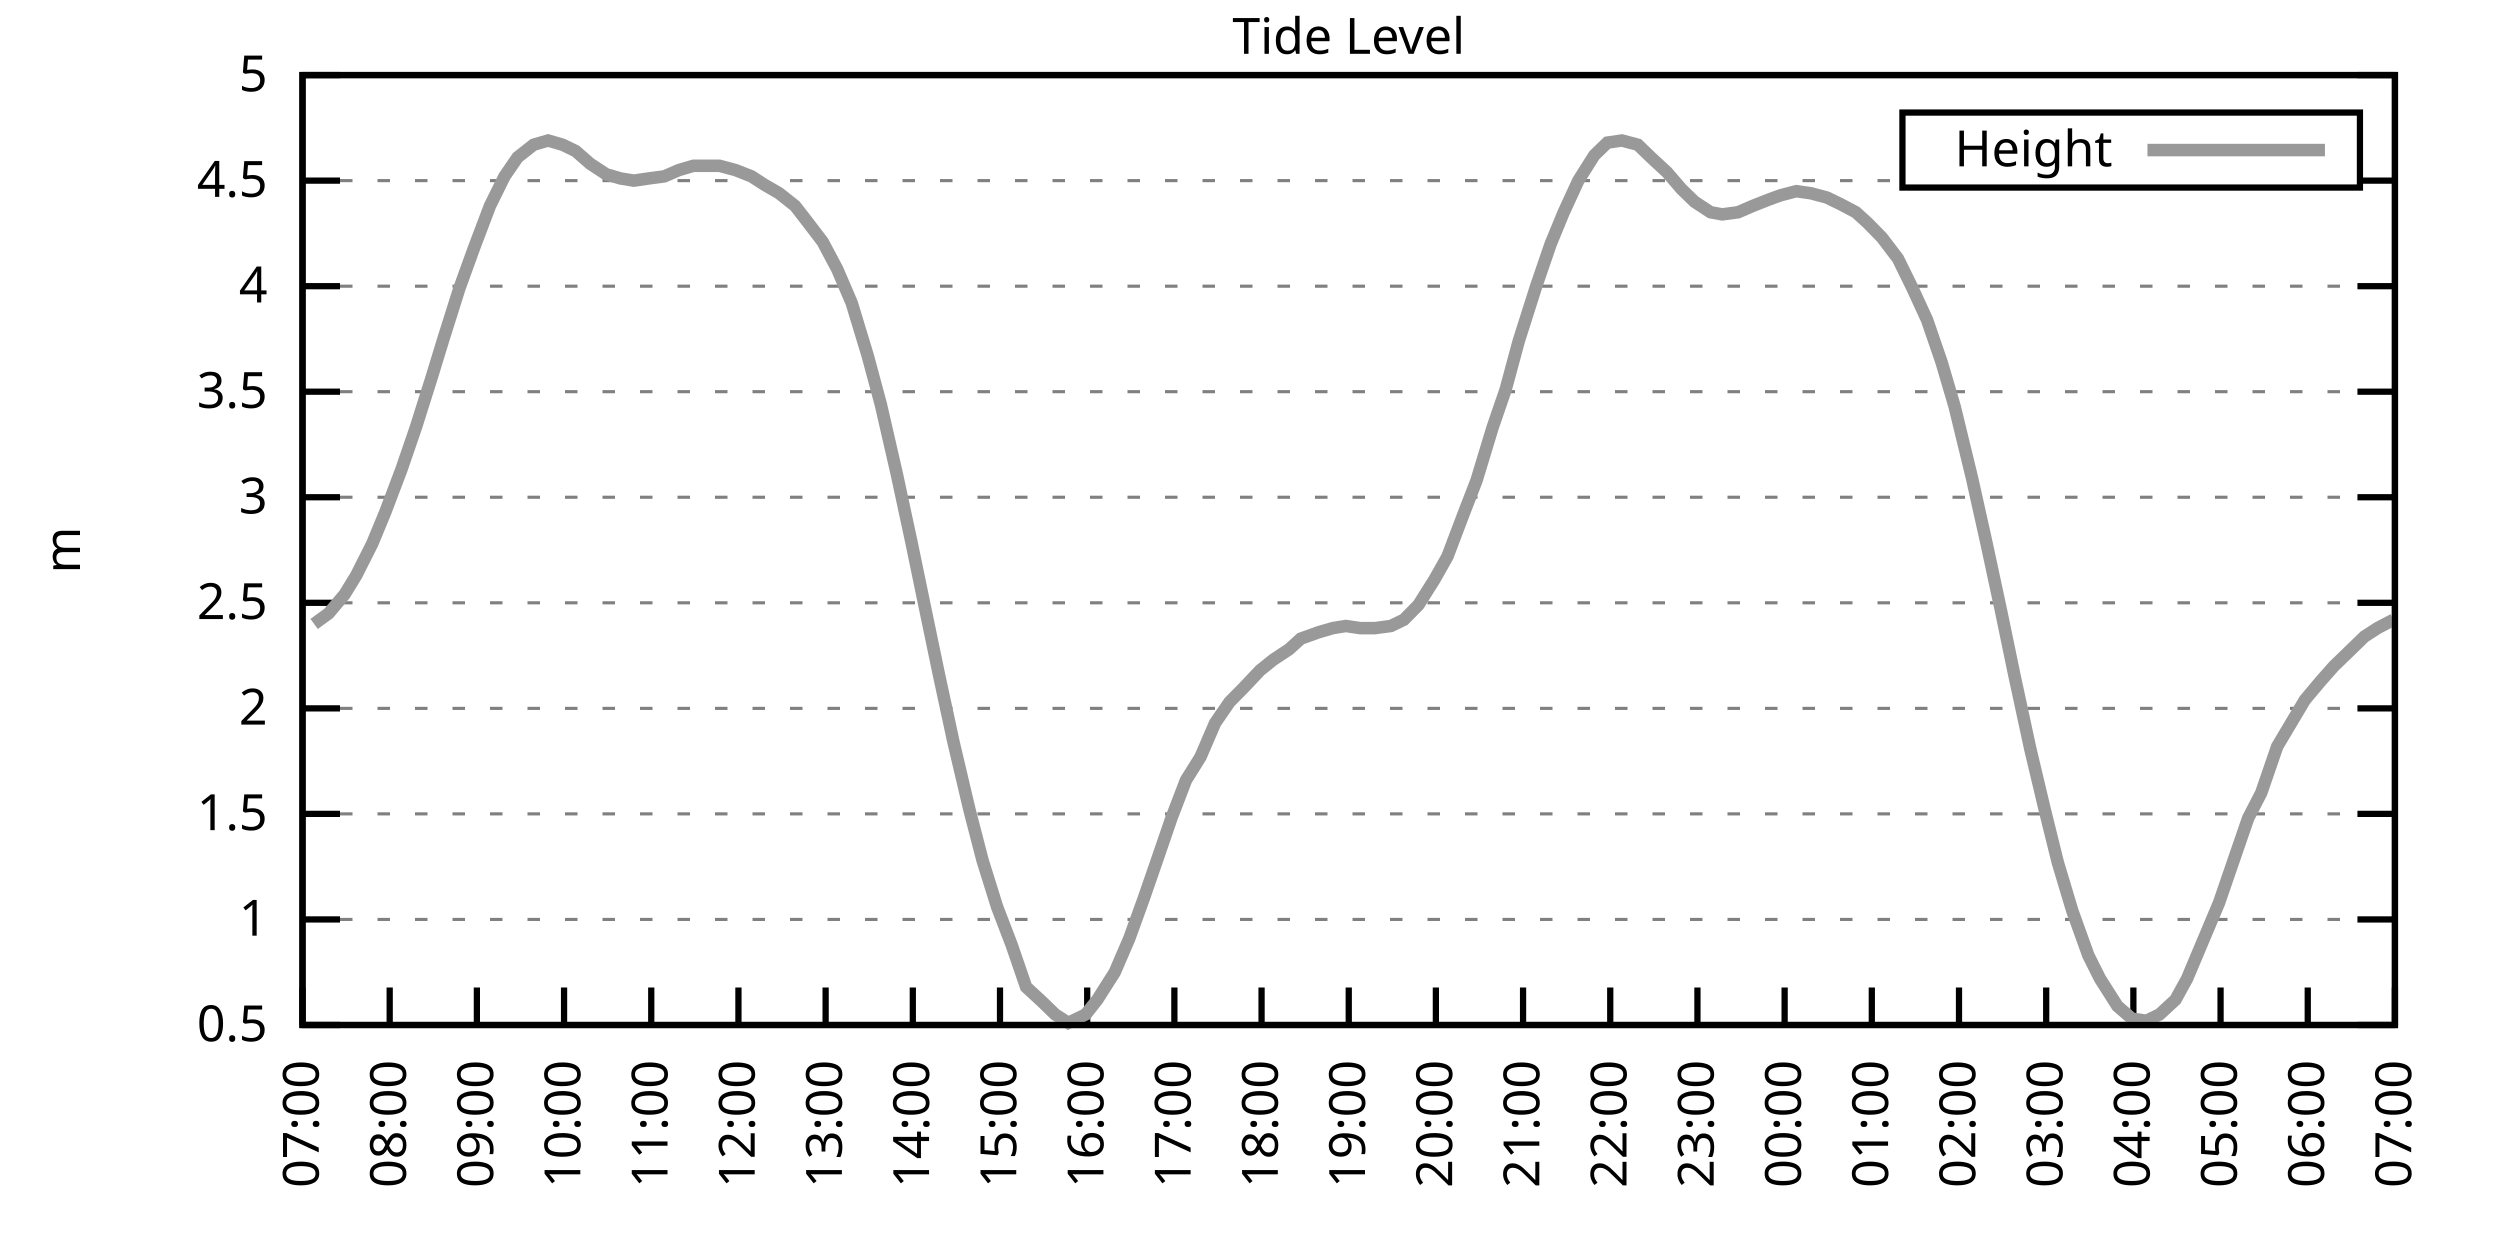
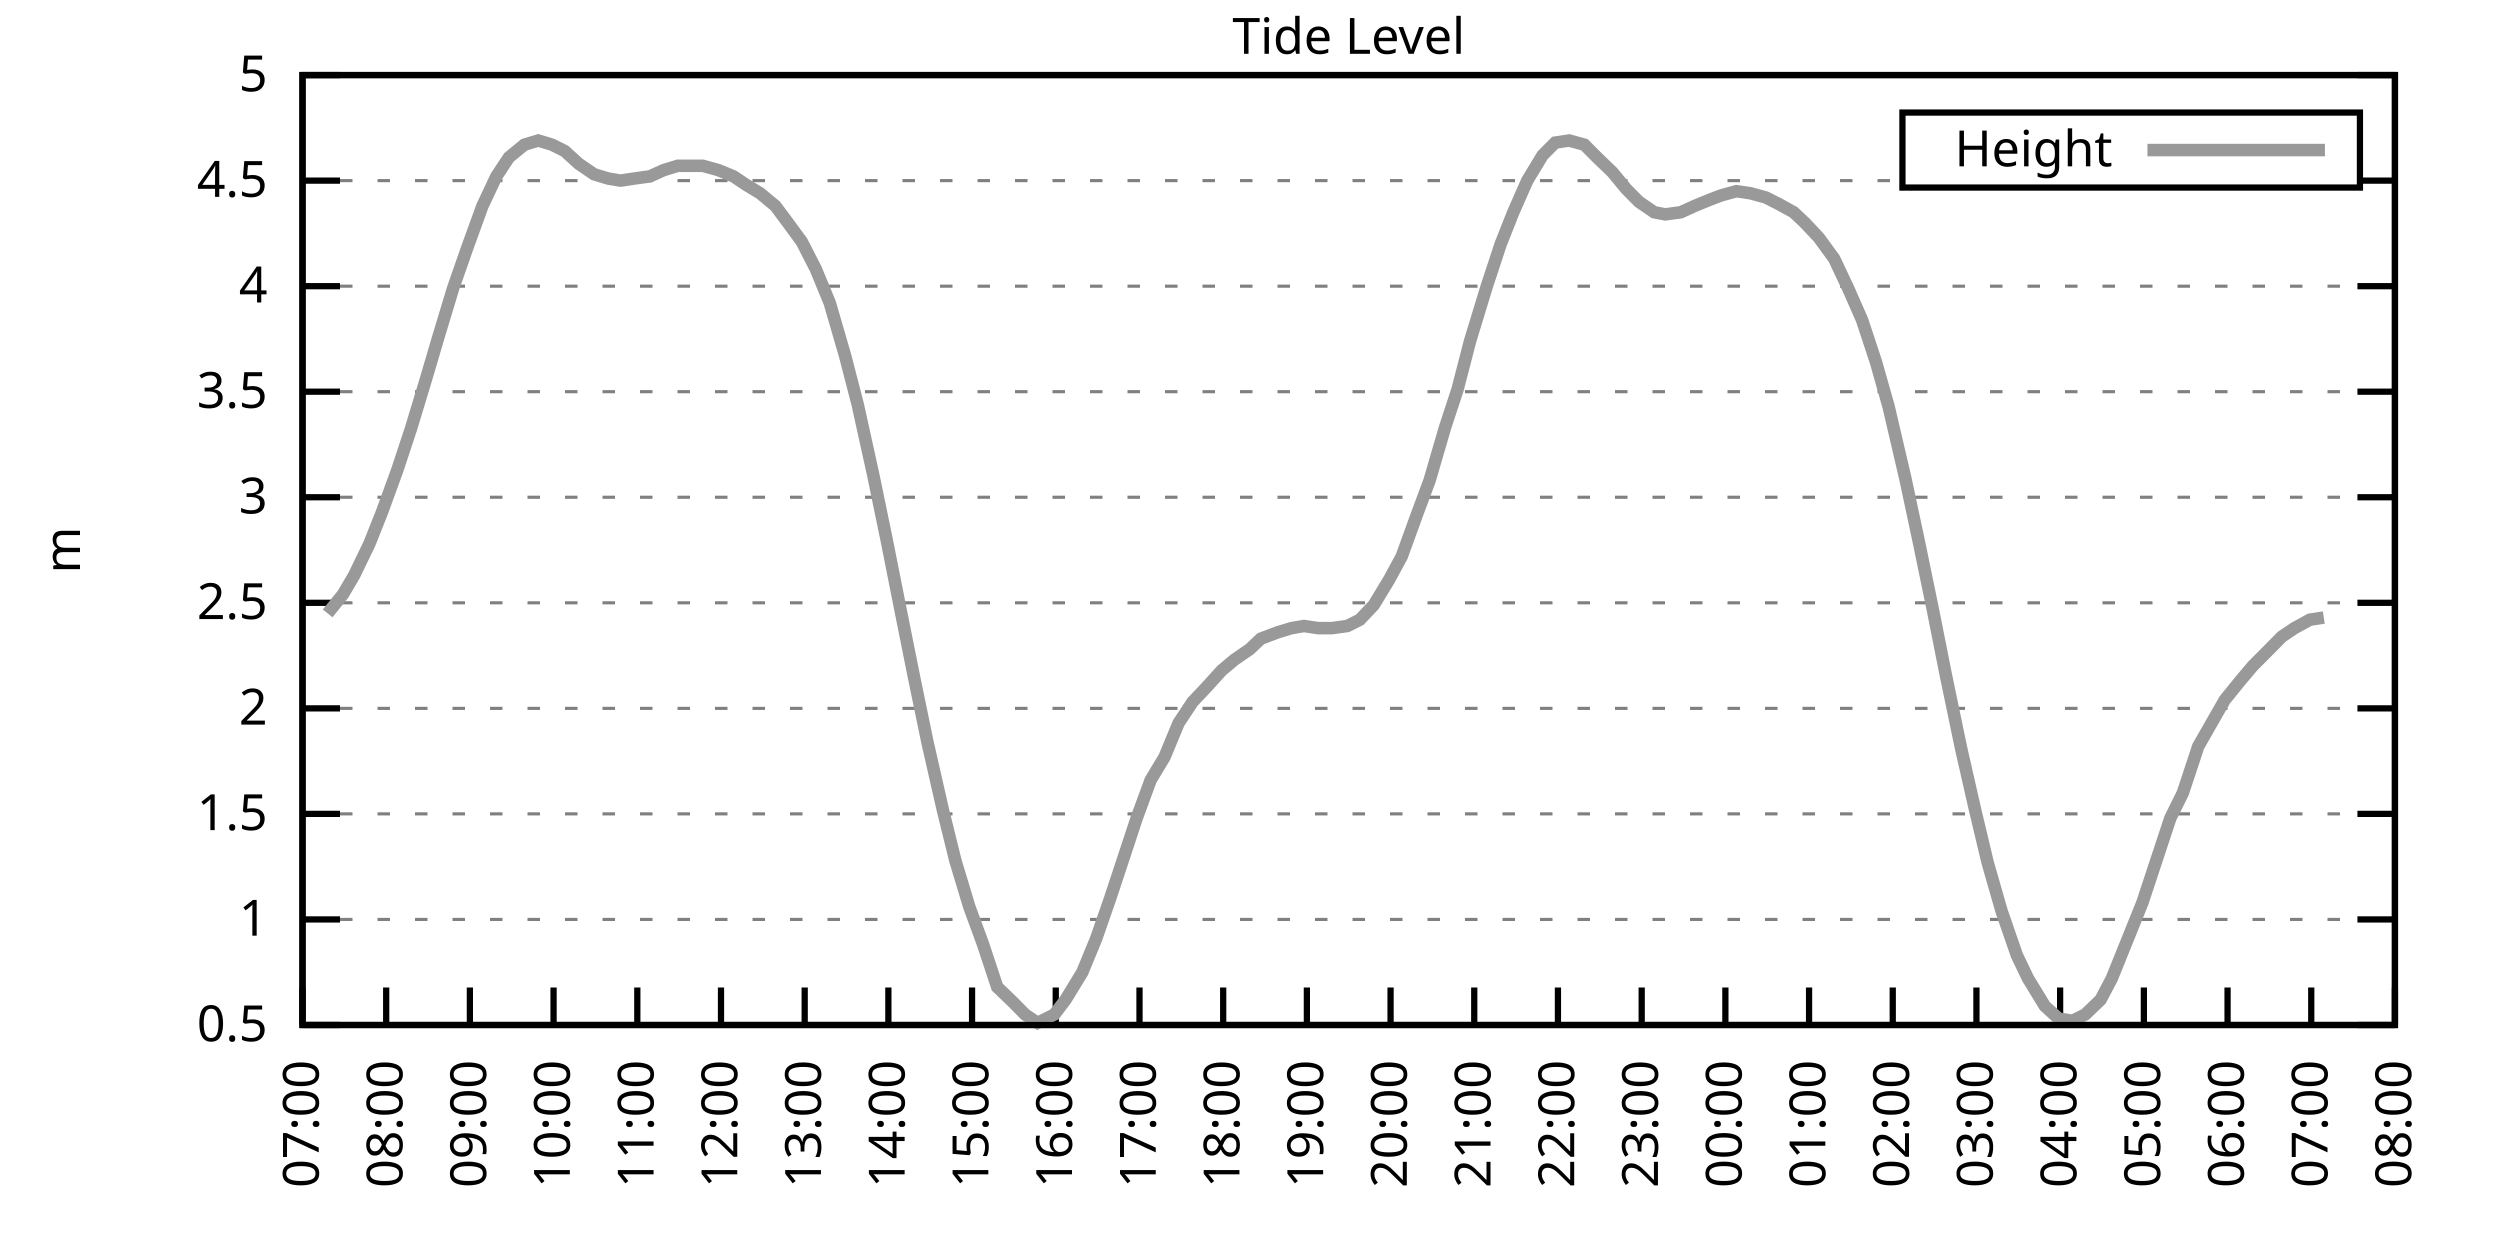
<svg xmlns="http://www.w3.org/2000/svg" xmlns:xlink="http://www.w3.org/1999/xlink" width="400" height="200" viewBox="0 0 400 200">
  <g id="gnuplot_canvas">
    <rect x="0" y="0" width="400" height="200" fill="none" />
    <defs>
      <circle id="gpDot" r="0.5" stroke-width="0.5" stroke="currentColor" />
      <path id="gpPt0" stroke-width="0.333" stroke="currentColor" d="M-1,0 h2 M0,-1 v2" />
      <path id="gpPt1" stroke-width="0.333" stroke="currentColor" d="M-1,-1 L1,1 M1,-1 L-1,1" />
      <path id="gpPt2" stroke-width="0.333" stroke="currentColor" d="M-1,0 L1,0 M0,-1 L0,1 M-1,-1 L1,1 M-1,1 L1,-1" />
      <rect id="gpPt3" stroke-width="0.333" stroke="currentColor" x="-1" y="-1" width="2" height="2" />
      <rect id="gpPt4" stroke-width="0.333" stroke="currentColor" fill="currentColor" x="-1" y="-1" width="2" height="2" />
      <circle id="gpPt5" stroke-width="0.333" stroke="currentColor" cx="0" cy="0" r="1" />
      <use xlink:href="#gpPt5" id="gpPt6" fill="currentColor" stroke="none" />
      <path id="gpPt7" stroke-width="0.333" stroke="currentColor" d="M0,-1.33 L-1.33,0.67 L1.33,0.67 z" />
      <use xlink:href="#gpPt7" id="gpPt8" fill="currentColor" stroke="none" />
      <use xlink:href="#gpPt7" id="gpPt9" stroke="currentColor" transform="rotate(180)" />
      <use xlink:href="#gpPt9" id="gpPt10" fill="currentColor" stroke="none" />
      <use xlink:href="#gpPt3" id="gpPt11" stroke="currentColor" transform="rotate(45)" />
      <use xlink:href="#gpPt11" id="gpPt12" fill="currentColor" stroke="none" />
      <path id="gpPt13" stroke-width="0.333" stroke="currentColor" d="M0,1.330 L1.265,0.411 L0.782,-1.067 L-0.782,-1.076 L-1.265,0.411 z" />
      <use xlink:href="#gpPt13" id="gpPt14" fill="currentColor" stroke="none" />
      <filter id="textbox" filterUnits="objectBoundingBox" x="0" y="0" height="1" width="1">
        <feFlood flood-color="white" flood-opacity="1" result="bgnd" />
        <feComposite in="SourceGraphic" in2="bgnd" operator="atop" />
      </filter>
      <filter id="greybox" filterUnits="objectBoundingBox" x="0" y="0" height="1" width="1">
        <feFlood flood-color="lightgrey" flood-opacity="1" result="grey" />
        <feComposite in="SourceGraphic" in2="grey" operator="atop" />
      </filter>
    </defs>
    <g fill="none" color="white" stroke="currentColor" stroke-width="1.00" stroke-linecap="butt" stroke-linejoin="miter">
</g>
    <g fill="none" color="black" stroke="currentColor" stroke-width="1.00" stroke-linecap="butt" stroke-linejoin="miter">
      <g stroke="none" shape-rendering="crispEdges">
        <polygon fill="rgb(255, 255, 255)" points="48.40,164.00 383.18,164.00 383.18,12.02 48.40,12.02 " />
      </g>
    </g>
    <g fill="none" color="black" stroke="currentColor" stroke-width="1.00" stroke-linecap="butt" stroke-linejoin="miter">
</g>
    <g fill="none" color="black" stroke="black" stroke-width="0.50" stroke-linecap="butt" stroke-linejoin="miter">
</g>
    <g fill="none" color="gray" stroke="currentColor" stroke-width="0.50" stroke-linecap="butt" stroke-linejoin="miter">
      <path stroke="gray" stroke-dasharray="2,4" class="gridline" d="M48.40,164.00 L383.19,164.00  " />
    </g>
    <g fill="none" color="gray" stroke="gray" stroke-width="1.00" stroke-linecap="butt" stroke-linejoin="miter">
</g>
    <g fill="none" color="black" stroke="currentColor" stroke-width="1.00" stroke-linecap="butt" stroke-linejoin="miter">
      <path stroke="black" d="M48.40,164.00 L54.40,164.00 M383.19,164.00 L377.19,164.00  " />
      <g transform="translate(42.80,166.60)" stroke="none" fill="black" font-family="Sans" font-size="8.00" text-anchor="end">
        <text>
          <tspan font-family="Sans"> 0.5</tspan>
        </text>
      </g>
    </g>
    <g fill="none" color="black" stroke="currentColor" stroke-width="1.00" stroke-linecap="butt" stroke-linejoin="miter">
</g>
    <g fill="none" color="black" stroke="black" stroke-width="0.50" stroke-linecap="butt" stroke-linejoin="miter">
</g>
    <g fill="none" color="gray" stroke="currentColor" stroke-width="0.50" stroke-linecap="butt" stroke-linejoin="miter">
      <path stroke="gray" stroke-dasharray="2,4" class="gridline" d="M48.40,147.11 L383.19,147.11  " />
    </g>
    <g fill="none" color="gray" stroke="gray" stroke-width="1.00" stroke-linecap="butt" stroke-linejoin="miter">
</g>
    <g fill="none" color="black" stroke="currentColor" stroke-width="1.00" stroke-linecap="butt" stroke-linejoin="miter">
      <path stroke="black" d="M48.40,147.11 L54.40,147.11 M383.19,147.11 L377.19,147.11  " />
      <g transform="translate(42.80,149.71)" stroke="none" fill="black" font-family="Sans" font-size="8.00" text-anchor="end">
        <text>
          <tspan font-family="Sans"> 1</tspan>
        </text>
      </g>
    </g>
    <g fill="none" color="black" stroke="currentColor" stroke-width="1.00" stroke-linecap="butt" stroke-linejoin="miter">
</g>
    <g fill="none" color="black" stroke="black" stroke-width="0.50" stroke-linecap="butt" stroke-linejoin="miter">
</g>
    <g fill="none" color="gray" stroke="currentColor" stroke-width="0.50" stroke-linecap="butt" stroke-linejoin="miter">
      <path stroke="gray" stroke-dasharray="2,4" class="gridline" d="M48.40,130.22 L383.19,130.22  " />
    </g>
    <g fill="none" color="gray" stroke="gray" stroke-width="1.00" stroke-linecap="butt" stroke-linejoin="miter">
</g>
    <g fill="none" color="black" stroke="currentColor" stroke-width="1.00" stroke-linecap="butt" stroke-linejoin="miter">
      <path stroke="black" d="M48.40,130.22 L54.40,130.22 M383.19,130.22 L377.19,130.22  " />
      <g transform="translate(42.80,132.82)" stroke="none" fill="black" font-family="Sans" font-size="8.00" text-anchor="end">
        <text>
          <tspan font-family="Sans"> 1.5</tspan>
        </text>
      </g>
    </g>
    <g fill="none" color="black" stroke="currentColor" stroke-width="1.00" stroke-linecap="butt" stroke-linejoin="miter">
</g>
    <g fill="none" color="black" stroke="black" stroke-width="0.50" stroke-linecap="butt" stroke-linejoin="miter">
</g>
    <g fill="none" color="gray" stroke="currentColor" stroke-width="0.50" stroke-linecap="butt" stroke-linejoin="miter">
      <path stroke="gray" stroke-dasharray="2,4" class="gridline" d="M48.40,113.34 L383.19,113.34  " />
    </g>
    <g fill="none" color="gray" stroke="gray" stroke-width="1.00" stroke-linecap="butt" stroke-linejoin="miter">
</g>
    <g fill="none" color="black" stroke="currentColor" stroke-width="1.00" stroke-linecap="butt" stroke-linejoin="miter">
      <path stroke="black" d="M48.40,113.34 L54.40,113.34 M383.19,113.34 L377.19,113.34  " />
      <g transform="translate(42.80,115.94)" stroke="none" fill="black" font-family="Sans" font-size="8.00" text-anchor="end">
        <text>
          <tspan font-family="Sans"> 2</tspan>
        </text>
      </g>
    </g>
    <g fill="none" color="black" stroke="currentColor" stroke-width="1.00" stroke-linecap="butt" stroke-linejoin="miter">
</g>
    <g fill="none" color="black" stroke="black" stroke-width="0.50" stroke-linecap="butt" stroke-linejoin="miter">
</g>
    <g fill="none" color="gray" stroke="currentColor" stroke-width="0.50" stroke-linecap="butt" stroke-linejoin="miter">
      <path stroke="gray" stroke-dasharray="2,4" class="gridline" d="M48.40,96.45 L383.19,96.45  " />
    </g>
    <g fill="none" color="gray" stroke="gray" stroke-width="1.00" stroke-linecap="butt" stroke-linejoin="miter">
</g>
    <g fill="none" color="black" stroke="currentColor" stroke-width="1.00" stroke-linecap="butt" stroke-linejoin="miter">
      <path stroke="black" d="M48.40,96.45 L54.40,96.45 M383.19,96.45 L377.19,96.45  " />
      <g transform="translate(42.80,99.05)" stroke="none" fill="black" font-family="Sans" font-size="8.00" text-anchor="end">
        <text>
          <tspan font-family="Sans"> 2.5</tspan>
        </text>
      </g>
    </g>
    <g fill="none" color="black" stroke="currentColor" stroke-width="1.00" stroke-linecap="butt" stroke-linejoin="miter">
</g>
    <g fill="none" color="black" stroke="black" stroke-width="0.50" stroke-linecap="butt" stroke-linejoin="miter">
</g>
    <g fill="none" color="gray" stroke="currentColor" stroke-width="0.50" stroke-linecap="butt" stroke-linejoin="miter">
      <path stroke="gray" stroke-dasharray="2,4" class="gridline" d="M48.40,79.56 L383.19,79.56  " />
    </g>
    <g fill="none" color="gray" stroke="gray" stroke-width="1.00" stroke-linecap="butt" stroke-linejoin="miter">
</g>
    <g fill="none" color="black" stroke="currentColor" stroke-width="1.00" stroke-linecap="butt" stroke-linejoin="miter">
      <path stroke="black" d="M48.40,79.56 L54.40,79.56 M383.19,79.56 L377.19,79.56  " />
      <g transform="translate(42.80,82.16)" stroke="none" fill="black" font-family="Sans" font-size="8.00" text-anchor="end">
        <text>
          <tspan font-family="Sans"> 3</tspan>
        </text>
      </g>
    </g>
    <g fill="none" color="black" stroke="currentColor" stroke-width="1.00" stroke-linecap="butt" stroke-linejoin="miter">
</g>
    <g fill="none" color="black" stroke="black" stroke-width="0.50" stroke-linecap="butt" stroke-linejoin="miter">
</g>
    <g fill="none" color="gray" stroke="currentColor" stroke-width="0.50" stroke-linecap="butt" stroke-linejoin="miter">
      <path stroke="gray" stroke-dasharray="2,4" class="gridline" d="M48.40,62.67 L383.19,62.67  " />
    </g>
    <g fill="none" color="gray" stroke="gray" stroke-width="1.00" stroke-linecap="butt" stroke-linejoin="miter">
</g>
    <g fill="none" color="black" stroke="currentColor" stroke-width="1.00" stroke-linecap="butt" stroke-linejoin="miter">
      <path stroke="black" d="M48.40,62.67 L54.40,62.67 M383.19,62.67 L377.19,62.67  " />
      <g transform="translate(42.80,65.27)" stroke="none" fill="black" font-family="Sans" font-size="8.00" text-anchor="end">
        <text>
          <tspan font-family="Sans"> 3.5</tspan>
        </text>
      </g>
    </g>
    <g fill="none" color="black" stroke="currentColor" stroke-width="1.00" stroke-linecap="butt" stroke-linejoin="miter">
</g>
    <g fill="none" color="black" stroke="black" stroke-width="0.50" stroke-linecap="butt" stroke-linejoin="miter">
</g>
    <g fill="none" color="gray" stroke="currentColor" stroke-width="0.50" stroke-linecap="butt" stroke-linejoin="miter">
      <path stroke="gray" stroke-dasharray="2,4" class="gridline" d="M48.40,45.79 L383.19,45.79  " />
    </g>
    <g fill="none" color="gray" stroke="gray" stroke-width="1.00" stroke-linecap="butt" stroke-linejoin="miter">
</g>
    <g fill="none" color="black" stroke="currentColor" stroke-width="1.00" stroke-linecap="butt" stroke-linejoin="miter">
      <path stroke="black" d="M48.40,45.79 L54.40,45.79 M383.19,45.79 L377.19,45.79  " />
      <g transform="translate(42.80,48.39)" stroke="none" fill="black" font-family="Sans" font-size="8.00" text-anchor="end">
        <text>
          <tspan font-family="Sans"> 4</tspan>
        </text>
      </g>
    </g>
    <g fill="none" color="black" stroke="currentColor" stroke-width="1.00" stroke-linecap="butt" stroke-linejoin="miter">
</g>
    <g fill="none" color="black" stroke="black" stroke-width="0.50" stroke-linecap="butt" stroke-linejoin="miter">
</g>
    <g fill="none" color="gray" stroke="currentColor" stroke-width="0.50" stroke-linecap="butt" stroke-linejoin="miter">
      <path stroke="gray" stroke-dasharray="2,4" class="gridline" d="M48.40,28.90 L304.39,28.90 M377.59,28.90 L383.19,28.90  " />
    </g>
    <g fill="none" color="gray" stroke="gray" stroke-width="1.00" stroke-linecap="butt" stroke-linejoin="miter">
</g>
    <g fill="none" color="black" stroke="currentColor" stroke-width="1.00" stroke-linecap="butt" stroke-linejoin="miter">
      <path stroke="black" d="M48.40,28.90 L54.40,28.90 M383.19,28.90 L377.19,28.90  " />
      <g transform="translate(42.80,31.50)" stroke="none" fill="black" font-family="Sans" font-size="8.00" text-anchor="end">
        <text>
          <tspan font-family="Sans"> 4.5</tspan>
        </text>
      </g>
    </g>
    <g fill="none" color="black" stroke="currentColor" stroke-width="1.00" stroke-linecap="butt" stroke-linejoin="miter">
</g>
    <g fill="none" color="black" stroke="black" stroke-width="0.50" stroke-linecap="butt" stroke-linejoin="miter">
</g>
    <g fill="none" color="gray" stroke="currentColor" stroke-width="0.50" stroke-linecap="butt" stroke-linejoin="miter">
      <path stroke="gray" stroke-dasharray="2,4" class="gridline" d="M48.40,12.01 L383.19,12.01  " />
    </g>
    <g fill="none" color="gray" stroke="gray" stroke-width="1.00" stroke-linecap="butt" stroke-linejoin="miter">
</g>
    <g fill="none" color="black" stroke="currentColor" stroke-width="1.00" stroke-linecap="butt" stroke-linejoin="miter">
      <path stroke="black" d="M48.40,12.01 L54.40,12.01 M383.19,12.01 L377.19,12.01  " />
      <g transform="translate(42.80,14.61)" stroke="none" fill="black" font-family="Sans" font-size="8.00" text-anchor="end">
        <text>
          <tspan font-family="Sans"> 5</tspan>
        </text>
      </g>
    </g>
    <g fill="none" color="black" stroke="currentColor" stroke-width="1.00" stroke-linecap="butt" stroke-linejoin="miter">
      <path stroke="black" d="M48.40,164.00 L48.40,158.00  " />
      <g transform="translate(51.00,169.60) rotate(270.00)" stroke="none" fill="black" font-family="Sans" font-size="8.00" text-anchor="end">
        <text>
          <tspan font-family="Sans">07:00</tspan>
        </text>
      </g>
    </g>
    <g fill="none" color="black" stroke="currentColor" stroke-width="1.00" stroke-linecap="butt" stroke-linejoin="miter">
-       <path stroke="black" d="M62.35,164.00 L62.35,158.00  " />
-       <g transform="translate(64.95,169.60) rotate(270.00)" stroke="none" fill="black" font-family="Sans" font-size="8.00" text-anchor="end">
+       <path stroke="black" d="M61.79,164.00 L61.79,158.00  " />
+       <g transform="translate(64.39,169.60) rotate(270.00)" stroke="none" fill="black" font-family="Sans" font-size="8.00" text-anchor="end">
        <text>
          <tspan font-family="Sans">08:00</tspan>
        </text>
      </g>
    </g>
    <g fill="none" color="black" stroke="currentColor" stroke-width="1.00" stroke-linecap="butt" stroke-linejoin="miter">
-       <path stroke="black" d="M76.30,164.00 L76.30,158.00  " />
-       <g transform="translate(78.90,169.60) rotate(270.00)" stroke="none" fill="black" font-family="Sans" font-size="8.00" text-anchor="end">
+       <path stroke="black" d="M75.18,164.00 L75.18,158.00  " />
+       <g transform="translate(77.78,169.60) rotate(270.00)" stroke="none" fill="black" font-family="Sans" font-size="8.00" text-anchor="end">
        <text>
          <tspan font-family="Sans">09:00</tspan>
        </text>
      </g>
    </g>
    <g fill="none" color="black" stroke="currentColor" stroke-width="1.00" stroke-linecap="butt" stroke-linejoin="miter">
-       <path stroke="black" d="M90.25,164.00 L90.25,158.00  " />
-       <g transform="translate(92.85,169.60) rotate(270.00)" stroke="none" fill="black" font-family="Sans" font-size="8.00" text-anchor="end">
+       <path stroke="black" d="M88.57,164.00 L88.57,158.00  " />
+       <g transform="translate(91.17,169.60) rotate(270.00)" stroke="none" fill="black" font-family="Sans" font-size="8.00" text-anchor="end">
        <text>
          <tspan font-family="Sans">10:00</tspan>
        </text>
      </g>
    </g>
    <g fill="none" color="black" stroke="currentColor" stroke-width="1.00" stroke-linecap="butt" stroke-linejoin="miter">
-       <path stroke="black" d="M104.20,164.00 L104.20,158.00  " />
-       <g transform="translate(106.80,169.60) rotate(270.00)" stroke="none" fill="black" font-family="Sans" font-size="8.00" text-anchor="end">
+       <path stroke="black" d="M101.97,164.00 L101.97,158.00  " />
+       <g transform="translate(104.57,169.60) rotate(270.00)" stroke="none" fill="black" font-family="Sans" font-size="8.00" text-anchor="end">
        <text>
          <tspan font-family="Sans">11:00</tspan>
        </text>
      </g>
    </g>
    <g fill="none" color="black" stroke="currentColor" stroke-width="1.00" stroke-linecap="butt" stroke-linejoin="miter">
-       <path stroke="black" d="M118.15,164.00 L118.15,158.00  " />
-       <g transform="translate(120.75,169.60) rotate(270.00)" stroke="none" fill="black" font-family="Sans" font-size="8.00" text-anchor="end">
+       <path stroke="black" d="M115.36,164.00 L115.36,158.00  " />
+       <g transform="translate(117.96,169.60) rotate(270.00)" stroke="none" fill="black" font-family="Sans" font-size="8.00" text-anchor="end">
        <text>
          <tspan font-family="Sans">12:00</tspan>
        </text>
      </g>
    </g>
    <g fill="none" color="black" stroke="currentColor" stroke-width="1.00" stroke-linecap="butt" stroke-linejoin="miter">
-       <path stroke="black" d="M132.10,164.00 L132.10,158.00  " />
-       <g transform="translate(134.70,169.60) rotate(270.00)" stroke="none" fill="black" font-family="Sans" font-size="8.00" text-anchor="end">
+       <path stroke="black" d="M128.75,164.00 L128.75,158.00  " />
+       <g transform="translate(131.35,169.60) rotate(270.00)" stroke="none" fill="black" font-family="Sans" font-size="8.00" text-anchor="end">
        <text>
          <tspan font-family="Sans">13:00</tspan>
        </text>
      </g>
    </g>
    <g fill="none" color="black" stroke="currentColor" stroke-width="1.00" stroke-linecap="butt" stroke-linejoin="miter">
-       <path stroke="black" d="M146.05,164.00 L146.05,158.00  " />
-       <g transform="translate(148.65,169.60) rotate(270.00)" stroke="none" fill="black" font-family="Sans" font-size="8.00" text-anchor="end">
+       <path stroke="black" d="M142.14,164.00 L142.14,158.00  " />
+       <g transform="translate(144.74,169.60) rotate(270.00)" stroke="none" fill="black" font-family="Sans" font-size="8.00" text-anchor="end">
        <text>
          <tspan font-family="Sans">14:00</tspan>
        </text>
      </g>
    </g>
    <g fill="none" color="black" stroke="currentColor" stroke-width="1.00" stroke-linecap="butt" stroke-linejoin="miter">
-       <path stroke="black" d="M160.00,164.00 L160.00,158.00  " />
-       <g transform="translate(162.60,169.60) rotate(270.00)" stroke="none" fill="black" font-family="Sans" font-size="8.00" text-anchor="end">
+       <path stroke="black" d="M155.53,164.00 L155.53,158.00  " />
+       <g transform="translate(158.13,169.60) rotate(270.00)" stroke="none" fill="black" font-family="Sans" font-size="8.00" text-anchor="end">
        <text>
          <tspan font-family="Sans">15:00</tspan>
        </text>
      </g>
    </g>
    <g fill="none" color="black" stroke="currentColor" stroke-width="1.00" stroke-linecap="butt" stroke-linejoin="miter">
-       <path stroke="black" d="M173.95,164.00 L173.95,158.00  " />
-       <g transform="translate(176.55,169.60) rotate(270.00)" stroke="none" fill="black" font-family="Sans" font-size="8.00" text-anchor="end">
+       <path stroke="black" d="M168.92,164.00 L168.92,158.00  " />
+       <g transform="translate(171.52,169.60) rotate(270.00)" stroke="none" fill="black" font-family="Sans" font-size="8.00" text-anchor="end">
        <text>
          <tspan font-family="Sans">16:00</tspan>
        </text>
      </g>
    </g>
    <g fill="none" color="black" stroke="currentColor" stroke-width="1.00" stroke-linecap="butt" stroke-linejoin="miter">
-       <path stroke="black" d="M187.90,164.00 L187.90,158.00  " />
-       <g transform="translate(190.50,169.60) rotate(270.00)" stroke="none" fill="black" font-family="Sans" font-size="8.00" text-anchor="end">
+       <path stroke="black" d="M182.32,164.00 L182.32,158.00  " />
+       <g transform="translate(184.92,169.60) rotate(270.00)" stroke="none" fill="black" font-family="Sans" font-size="8.00" text-anchor="end">
        <text>
          <tspan font-family="Sans">17:00</tspan>
        </text>
      </g>
    </g>
    <g fill="none" color="black" stroke="currentColor" stroke-width="1.00" stroke-linecap="butt" stroke-linejoin="miter">
-       <path stroke="black" d="M201.85,164.00 L201.85,158.00  " />
-       <g transform="translate(204.45,169.60) rotate(270.00)" stroke="none" fill="black" font-family="Sans" font-size="8.00" text-anchor="end">
+       <path stroke="black" d="M195.71,164.00 L195.71,158.00  " />
+       <g transform="translate(198.31,169.60) rotate(270.00)" stroke="none" fill="black" font-family="Sans" font-size="8.00" text-anchor="end">
        <text>
          <tspan font-family="Sans">18:00</tspan>
        </text>
      </g>
    </g>
    <g fill="none" color="black" stroke="currentColor" stroke-width="1.00" stroke-linecap="butt" stroke-linejoin="miter">
-       <path stroke="black" d="M215.80,164.00 L215.80,158.00  " />
-       <g transform="translate(218.40,169.60) rotate(270.00)" stroke="none" fill="black" font-family="Sans" font-size="8.00" text-anchor="end">
+       <path stroke="black" d="M209.10,164.00 L209.10,158.00  " />
+       <g transform="translate(211.70,169.60) rotate(270.00)" stroke="none" fill="black" font-family="Sans" font-size="8.00" text-anchor="end">
        <text>
          <tspan font-family="Sans">19:00</tspan>
        </text>
      </g>
    </g>
    <g fill="none" color="black" stroke="currentColor" stroke-width="1.00" stroke-linecap="butt" stroke-linejoin="miter">
-       <path stroke="black" d="M229.74,164.00 L229.74,158.00  " />
-       <g transform="translate(232.34,169.60) rotate(270.00)" stroke="none" fill="black" font-family="Sans" font-size="8.00" text-anchor="end">
+       <path stroke="black" d="M222.49,164.00 L222.49,158.00  " />
+       <g transform="translate(225.09,169.60) rotate(270.00)" stroke="none" fill="black" font-family="Sans" font-size="8.00" text-anchor="end">
        <text>
          <tspan font-family="Sans">20:00</tspan>
        </text>
      </g>
    </g>
    <g fill="none" color="black" stroke="currentColor" stroke-width="1.00" stroke-linecap="butt" stroke-linejoin="miter">
-       <path stroke="black" d="M243.69,164.00 L243.69,158.00  " />
-       <g transform="translate(246.29,169.60) rotate(270.00)" stroke="none" fill="black" font-family="Sans" font-size="8.00" text-anchor="end">
+       <path stroke="black" d="M235.88,164.00 L235.88,158.00  " />
+       <g transform="translate(238.48,169.60) rotate(270.00)" stroke="none" fill="black" font-family="Sans" font-size="8.00" text-anchor="end">
        <text>
          <tspan font-family="Sans">21:00</tspan>
        </text>
      </g>
    </g>
    <g fill="none" color="black" stroke="currentColor" stroke-width="1.00" stroke-linecap="butt" stroke-linejoin="miter">
-       <path stroke="black" d="M257.64,164.00 L257.64,158.00  " />
-       <g transform="translate(260.24,169.60) rotate(270.00)" stroke="none" fill="black" font-family="Sans" font-size="8.00" text-anchor="end">
+       <path stroke="black" d="M249.27,164.00 L249.27,158.00  " />
+       <g transform="translate(251.87,169.60) rotate(270.00)" stroke="none" fill="black" font-family="Sans" font-size="8.00" text-anchor="end">
        <text>
          <tspan font-family="Sans">22:00</tspan>
        </text>
      </g>
    </g>
    <g fill="none" color="black" stroke="currentColor" stroke-width="1.00" stroke-linecap="butt" stroke-linejoin="miter">
-       <path stroke="black" d="M271.59,164.00 L271.59,158.00  " />
-       <g transform="translate(274.19,169.60) rotate(270.00)" stroke="none" fill="black" font-family="Sans" font-size="8.00" text-anchor="end">
+       <path stroke="black" d="M262.67,164.00 L262.67,158.00  " />
+       <g transform="translate(265.27,169.60) rotate(270.00)" stroke="none" fill="black" font-family="Sans" font-size="8.00" text-anchor="end">
        <text>
          <tspan font-family="Sans">23:00</tspan>
        </text>
      </g>
    </g>
    <g fill="none" color="black" stroke="currentColor" stroke-width="1.00" stroke-linecap="butt" stroke-linejoin="miter">
-       <path stroke="black" d="M285.54,164.00 L285.54,158.00  " />
-       <g transform="translate(288.14,169.60) rotate(270.00)" stroke="none" fill="black" font-family="Sans" font-size="8.00" text-anchor="end">
+       <path stroke="black" d="M276.06,164.00 L276.06,158.00  " />
+       <g transform="translate(278.66,169.60) rotate(270.00)" stroke="none" fill="black" font-family="Sans" font-size="8.00" text-anchor="end">
        <text>
          <tspan font-family="Sans">00:00</tspan>
        </text>
      </g>
    </g>
    <g fill="none" color="black" stroke="currentColor" stroke-width="1.00" stroke-linecap="butt" stroke-linejoin="miter">
-       <path stroke="black" d="M299.49,164.00 L299.49,158.00  " />
-       <g transform="translate(302.09,169.60) rotate(270.00)" stroke="none" fill="black" font-family="Sans" font-size="8.00" text-anchor="end">
+       <path stroke="black" d="M289.45,164.00 L289.45,158.00  " />
+       <g transform="translate(292.05,169.60) rotate(270.00)" stroke="none" fill="black" font-family="Sans" font-size="8.00" text-anchor="end">
        <text>
          <tspan font-family="Sans">01:00</tspan>
        </text>
      </g>
    </g>
    <g fill="none" color="black" stroke="currentColor" stroke-width="1.00" stroke-linecap="butt" stroke-linejoin="miter">
-       <path stroke="black" d="M313.44,164.00 L313.44,158.00  " />
-       <g transform="translate(316.04,169.60) rotate(270.00)" stroke="none" fill="black" font-family="Sans" font-size="8.00" text-anchor="end">
+       <path stroke="black" d="M302.84,164.00 L302.84,158.00  " />
+       <g transform="translate(305.44,169.60) rotate(270.00)" stroke="none" fill="black" font-family="Sans" font-size="8.00" text-anchor="end">
        <text>
          <tspan font-family="Sans">02:00</tspan>
        </text>
      </g>
    </g>
    <g fill="none" color="black" stroke="currentColor" stroke-width="1.00" stroke-linecap="butt" stroke-linejoin="miter">
-       <path stroke="black" d="M327.39,164.00 L327.39,158.00  " />
-       <g transform="translate(329.99,169.60) rotate(270.00)" stroke="none" fill="black" font-family="Sans" font-size="8.00" text-anchor="end">
+       <path stroke="black" d="M316.23,164.00 L316.23,158.00  " />
+       <g transform="translate(318.83,169.60) rotate(270.00)" stroke="none" fill="black" font-family="Sans" font-size="8.00" text-anchor="end">
        <text>
          <tspan font-family="Sans">03:00</tspan>
        </text>
      </g>
    </g>
    <g fill="none" color="black" stroke="currentColor" stroke-width="1.00" stroke-linecap="butt" stroke-linejoin="miter">
-       <path stroke="black" d="M341.34,164.00 L341.34,158.00  " />
-       <g transform="translate(343.94,169.60) rotate(270.00)" stroke="none" fill="black" font-family="Sans" font-size="8.00" text-anchor="end">
+       <path stroke="black" d="M329.62,164.00 L329.62,158.00  " />
+       <g transform="translate(332.22,169.60) rotate(270.00)" stroke="none" fill="black" font-family="Sans" font-size="8.00" text-anchor="end">
        <text>
          <tspan font-family="Sans">04:00</tspan>
        </text>
      </g>
    </g>
    <g fill="none" color="black" stroke="currentColor" stroke-width="1.00" stroke-linecap="butt" stroke-linejoin="miter">
-       <path stroke="black" d="M355.29,164.00 L355.29,158.00  " />
-       <g transform="translate(357.89,169.60) rotate(270.00)" stroke="none" fill="black" font-family="Sans" font-size="8.00" text-anchor="end">
+       <path stroke="black" d="M343.02,164.00 L343.02,158.00  " />
+       <g transform="translate(345.62,169.60) rotate(270.00)" stroke="none" fill="black" font-family="Sans" font-size="8.00" text-anchor="end">
        <text>
          <tspan font-family="Sans">05:00</tspan>
        </text>
      </g>
    </g>
    <g fill="none" color="black" stroke="currentColor" stroke-width="1.00" stroke-linecap="butt" stroke-linejoin="miter">
-       <path stroke="black" d="M369.24,164.00 L369.24,158.00  " />
-       <g transform="translate(371.84,169.60) rotate(270.00)" stroke="none" fill="black" font-family="Sans" font-size="8.00" text-anchor="end">
+       <path stroke="black" d="M356.41,164.00 L356.41,158.00  " />
+       <g transform="translate(359.01,169.60) rotate(270.00)" stroke="none" fill="black" font-family="Sans" font-size="8.00" text-anchor="end">
        <text>
          <tspan font-family="Sans">06:00</tspan>
+         </text>
+       </g>
+     </g>
+     <g fill="none" color="black" stroke="currentColor" stroke-width="1.00" stroke-linecap="butt" stroke-linejoin="miter">
+       <path stroke="black" d="M369.80,164.00 L369.80,158.00  " />
+       <g transform="translate(372.40,169.60) rotate(270.00)" stroke="none" fill="black" font-family="Sans" font-size="8.00" text-anchor="end">
+         <text>
+           <tspan font-family="Sans">07:00</tspan>
        </text>
      </g>
    </g>
    <g fill="none" color="black" stroke="currentColor" stroke-width="1.00" stroke-linecap="butt" stroke-linejoin="miter">
      <path stroke="black" d="M383.19,164.00 L383.19,158.00  " />
      <g transform="translate(385.79,169.60) rotate(270.00)" stroke="none" fill="black" font-family="Sans" font-size="8.00" text-anchor="end">
        <text>
-           <tspan font-family="Sans">07:00</tspan>
+           <tspan font-family="Sans">08:00</tspan>
        </text>
      </g>
    </g>
    <g fill="none" color="black" stroke="currentColor" stroke-width="1.00" stroke-linecap="butt" stroke-linejoin="miter">
</g>
    <g fill="none" color="black" stroke="currentColor" stroke-width="1.00" stroke-linecap="butt" stroke-linejoin="miter">
      <path stroke="black" d="M48.40,12.01 L48.40,164.00 L383.19,164.00 L383.19,12.01 L48.40,12.01 Z  " />
    </g>
    <g fill="none" color="black" stroke="currentColor" stroke-width="1.00" stroke-linecap="butt" stroke-linejoin="miter">
</g>
    <g fill="none" color="black" stroke="currentColor" stroke-width="1.00" stroke-linecap="butt" stroke-linejoin="miter">
      <path stroke="black" d="M304.39,30.01 L304.39,18.01 L377.59,18.01 L377.59,30.01 L304.39,30.01 Z  " />
    </g>
    <g id="Tide_level_plot_1">
      <g fill="none" color="white" stroke="black" stroke-width="2.00" stroke-linecap="butt" stroke-linejoin="miter">
</g>
      <g fill="none" color="black" stroke="currentColor" stroke-width="2.00" stroke-linecap="butt" stroke-linejoin="miter">
        <g transform="translate(337.99,26.61)" stroke="none" fill="black" font-family="Sans" font-size="8.00" text-anchor="end">
          <text>
            <tspan font-family="Sans">Height</tspan>
          </text>
        </g>
      </g>
      <g fill="none" color="black" stroke="currentColor" stroke-width="2.00" stroke-linecap="butt" stroke-linejoin="miter">
-         <path stroke="rgb(153, 153, 153)" d="M343.59,24.01 L371.99,24.01 M50.26,99.83 L52.58,98.14 L55.14,95.10 L57.00,92.06 L59.56,86.99 L61.65,81.93   L64.21,75.17 L66.53,68.42 L69.09,60.31 L70.95,54.23 L73.51,46.12 L75.83,39.71 L78.39,32.95 L80.72,28.22   L82.81,25.18 L85.37,23.16 L87.69,22.48 L90.02,23.16 L92.11,24.17 L94.43,26.20 L96.99,27.88 L99.32,28.56   L101.41,28.90 L103.73,28.56 L106.29,28.22 L108.62,27.21 L110.94,26.53 L113.03,26.53 L115.13,26.53 L117.68,27.21   L120.24,28.22 L122.33,29.57 L124.66,30.92 L127.22,32.95 L129.31,35.65 L131.63,38.69 L133.96,43.08 L136.28,48.49   L138.84,56.93 L140.93,64.70 L143.49,75.85 L145.81,86.65 L147.91,96.79 L150.23,107.93 L152.56,118.74 L155.11,129.55   L157.21,137.66 L159.53,145.09 L161.86,151.17 L164.18,157.92 L166.74,160.28 L168.83,162.31 L170.92,163.66 L173.71,162.31   L175.57,159.95 L178.36,155.56 L180.69,150.15 L183.01,143.73 L185.11,137.66 L187.43,130.90 L189.76,124.82 L192.08,121.11   L194.41,115.70 L196.73,112.32 L199.06,109.96 L201.61,107.26 L203.71,105.57 L206.26,103.88 L208.12,102.19 L210.91,101.18   L213.24,100.50 L215.33,100.16 L217.65,100.50 L219.98,100.50 L222.54,100.16 L224.63,99.15 L226.95,96.79 L229.51,92.73   L231.60,89.02 L234.16,82.26 L236.25,76.86 L238.81,68.42 L240.90,62.34 L243.00,54.57 L245.79,45.79 L248.11,39.03   L250.20,33.96 L252.53,28.90 L255.09,24.84 L257.18,22.82 L259.50,22.48 L262.06,23.16 L264.15,25.18 L266.71,27.55   L269.04,30.25 L271.13,32.28 L273.69,33.96 L275.55,34.30 L278.10,33.96 L280.43,32.95 L282.99,31.94 L284.85,31.26   L287.40,30.59 L289.73,30.92 L292.29,31.60 L294.38,32.61 L296.94,33.96 L298.80,35.65 L301.12,38.02 L303.68,41.39   L306.00,46.12 L308.33,51.19 L310.65,57.94 L312.74,65.04 L315.53,76.52 L317.86,86.99 L320.18,97.80 L322.28,107.93   L324.83,119.75 L327.16,129.55 L329.25,137.99 L331.58,145.76 L334.13,152.85 L335.99,156.57 L338.78,160.96 L341.11,162.99   L343.43,163.32 L345.53,162.31 L348.08,159.95 L349.94,156.57 L352.50,150.49 L355.06,144.41 L357.15,138.33 L359.71,130.90   L361.80,126.85 L364.36,119.42 L368.78,111.99 L371.33,108.95 L373.43,106.58 L375.52,104.56 L378.31,101.85 L380.40,100.50   L382.96,99.15  " />
+         <path stroke="rgb(153, 153, 153)" d="M343.59,24.01 L371.99,24.01 M52.42,98.14 L54.87,95.10 L56.66,92.06 L59.11,86.99 L61.12,81.93 L63.58,75.17   L65.81,68.42 L68.26,60.31 L70.05,54.23 L72.50,46.12 L74.74,39.71 L77.19,32.95 L79.42,28.22 L81.43,25.18   L83.89,23.16 L86.12,22.48 L88.35,23.16 L90.36,24.17 L92.59,26.20 L95.05,27.88 L97.28,28.56 L99.29,28.90   L101.52,28.56 L103.98,28.22 L106.21,27.21 L108.44,26.53 L110.45,26.53 L112.46,26.53 L114.91,27.21 L117.37,28.22   L119.38,29.57 L121.61,30.92 L124.06,32.95 L126.07,35.65 L128.30,38.69 L130.54,43.08 L132.77,48.49 L135.22,56.93   L137.23,64.70 L139.69,75.85 L141.92,86.65 L143.93,96.79 L146.16,107.93 L148.39,118.74 L150.85,129.55 L152.85,137.66   L155.09,145.09 L157.32,151.17 L159.55,157.92 L162.01,160.28 L164.01,162.31 L166.02,163.66 L168.70,162.31 L170.49,159.95   L173.17,155.56 L175.40,150.15 L177.63,143.73 L179.64,137.66 L181.87,130.90 L184.10,124.82 L186.33,121.11 L188.57,115.70   L190.80,112.32 L193.03,109.96 L195.48,107.26 L197.49,105.57 L199.95,103.88 L201.73,102.19 L204.41,101.18 L206.64,100.50   L208.65,100.16 L210.88,100.50 L213.12,100.50 L215.57,100.16 L217.58,99.15 L219.81,96.79 L222.27,92.73 L224.28,89.02   L226.73,82.26 L228.74,76.86 L231.20,68.42 L233.20,62.34 L235.21,54.57 L237.89,45.79 L240.12,39.03 L242.13,33.96   L244.36,28.90 L246.82,24.84 L248.83,22.82 L251.06,22.48 L253.51,23.16 L255.52,25.18 L257.98,27.55 L260.21,30.25   L262.22,32.28 L264.67,33.96 L266.46,34.30 L268.92,33.96 L271.15,32.95 L273.60,31.94 L275.39,31.26 L277.84,30.59   L280.07,30.92 L282.53,31.60 L284.54,32.61 L286.99,33.96 L288.78,35.65 L291.01,38.02 L293.47,41.39 L295.70,46.12   L297.93,51.19 L300.16,57.94 L302.17,65.04 L304.85,76.52 L307.08,86.99 L309.31,97.80 L311.32,107.93 L313.78,119.75   L316.01,129.55 L318.02,137.99 L320.25,145.76 L322.70,152.85 L324.49,156.57 L327.17,160.96 L329.40,162.99 L331.63,163.32   L333.64,162.31 L336.10,159.95 L337.88,156.57 L340.34,150.49 L342.79,144.41 L344.80,138.33 L347.26,130.90 L349.26,126.85   L351.72,119.42 L355.96,111.99 L358.42,108.95 L360.42,106.58 L362.43,104.56 L365.11,101.85 L367.12,100.50 L369.58,99.15   L371.81,98.81  " />
      </g>
    </g>
    <g fill="none" color="black" stroke="currentColor" stroke-width="2.00" stroke-linecap="butt" stroke-linejoin="miter">
</g>
    <g fill="none" color="black" stroke="black" stroke-width="1.00" stroke-linecap="butt" stroke-linejoin="miter">
</g>
    <g fill="none" color="black" stroke="currentColor" stroke-width="1.00" stroke-linecap="butt" stroke-linejoin="miter">
      <path stroke="black" d="M48.40,12.01 L48.40,164.00 L383.19,164.00 L383.19,12.01 L48.40,12.01 Z  " />
      <g transform="translate(12.80,88.01) rotate(270.00)" stroke="none" fill="black" font-family="Sans" font-size="8.00" text-anchor="middle">
        <text>
          <tspan font-family="Sans">m</tspan>
        </text>
      </g>
    </g>
    <g fill="none" color="black" stroke="currentColor" stroke-width="1.00" stroke-linecap="butt" stroke-linejoin="miter">
</g>
    <g fill="none" color="black" stroke="currentColor" stroke-width="1.00" stroke-linecap="butt" stroke-linejoin="miter">
      <g transform="translate(215.79,8.61)" stroke="none" fill="black" font-family="Sans" font-size="8.00" text-anchor="middle">
        <text>
          <tspan font-family="Sans">Tide Level</tspan>
        </text>
      </g>
    </g>
    <g fill="none" color="black" stroke="currentColor" stroke-width="1.00" stroke-linecap="butt" stroke-linejoin="miter">
</g>
  </g>
</svg>
